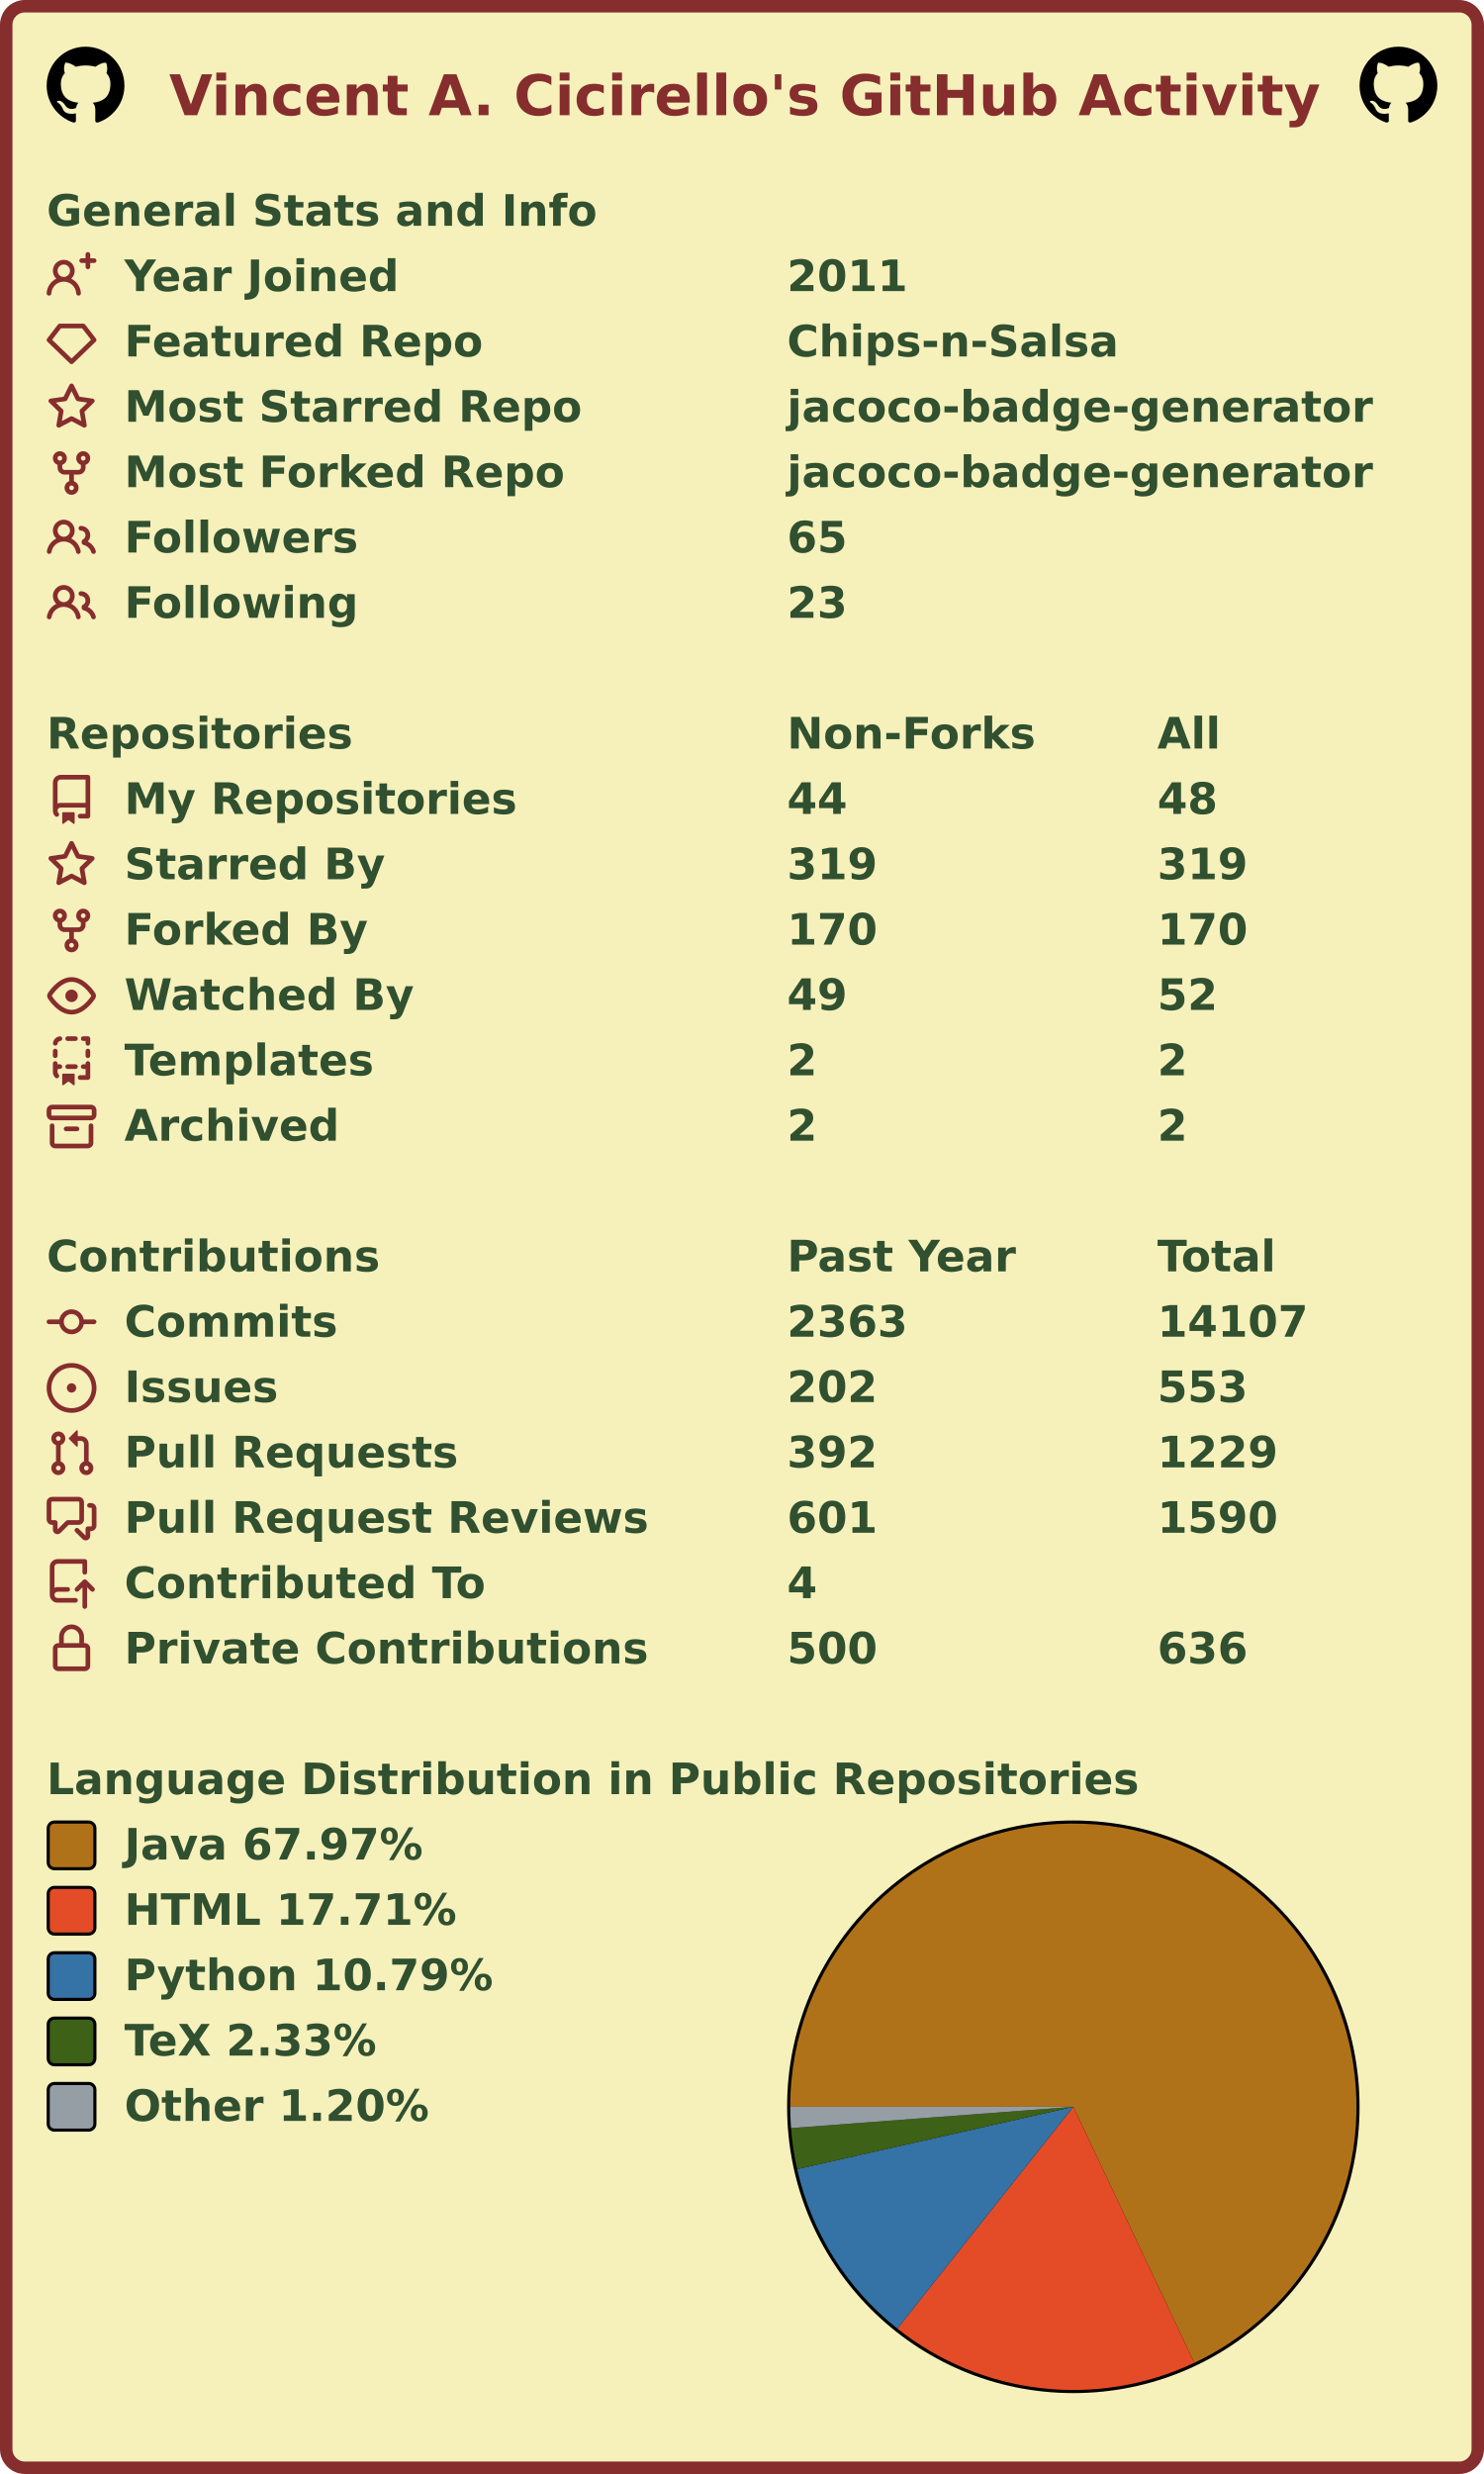
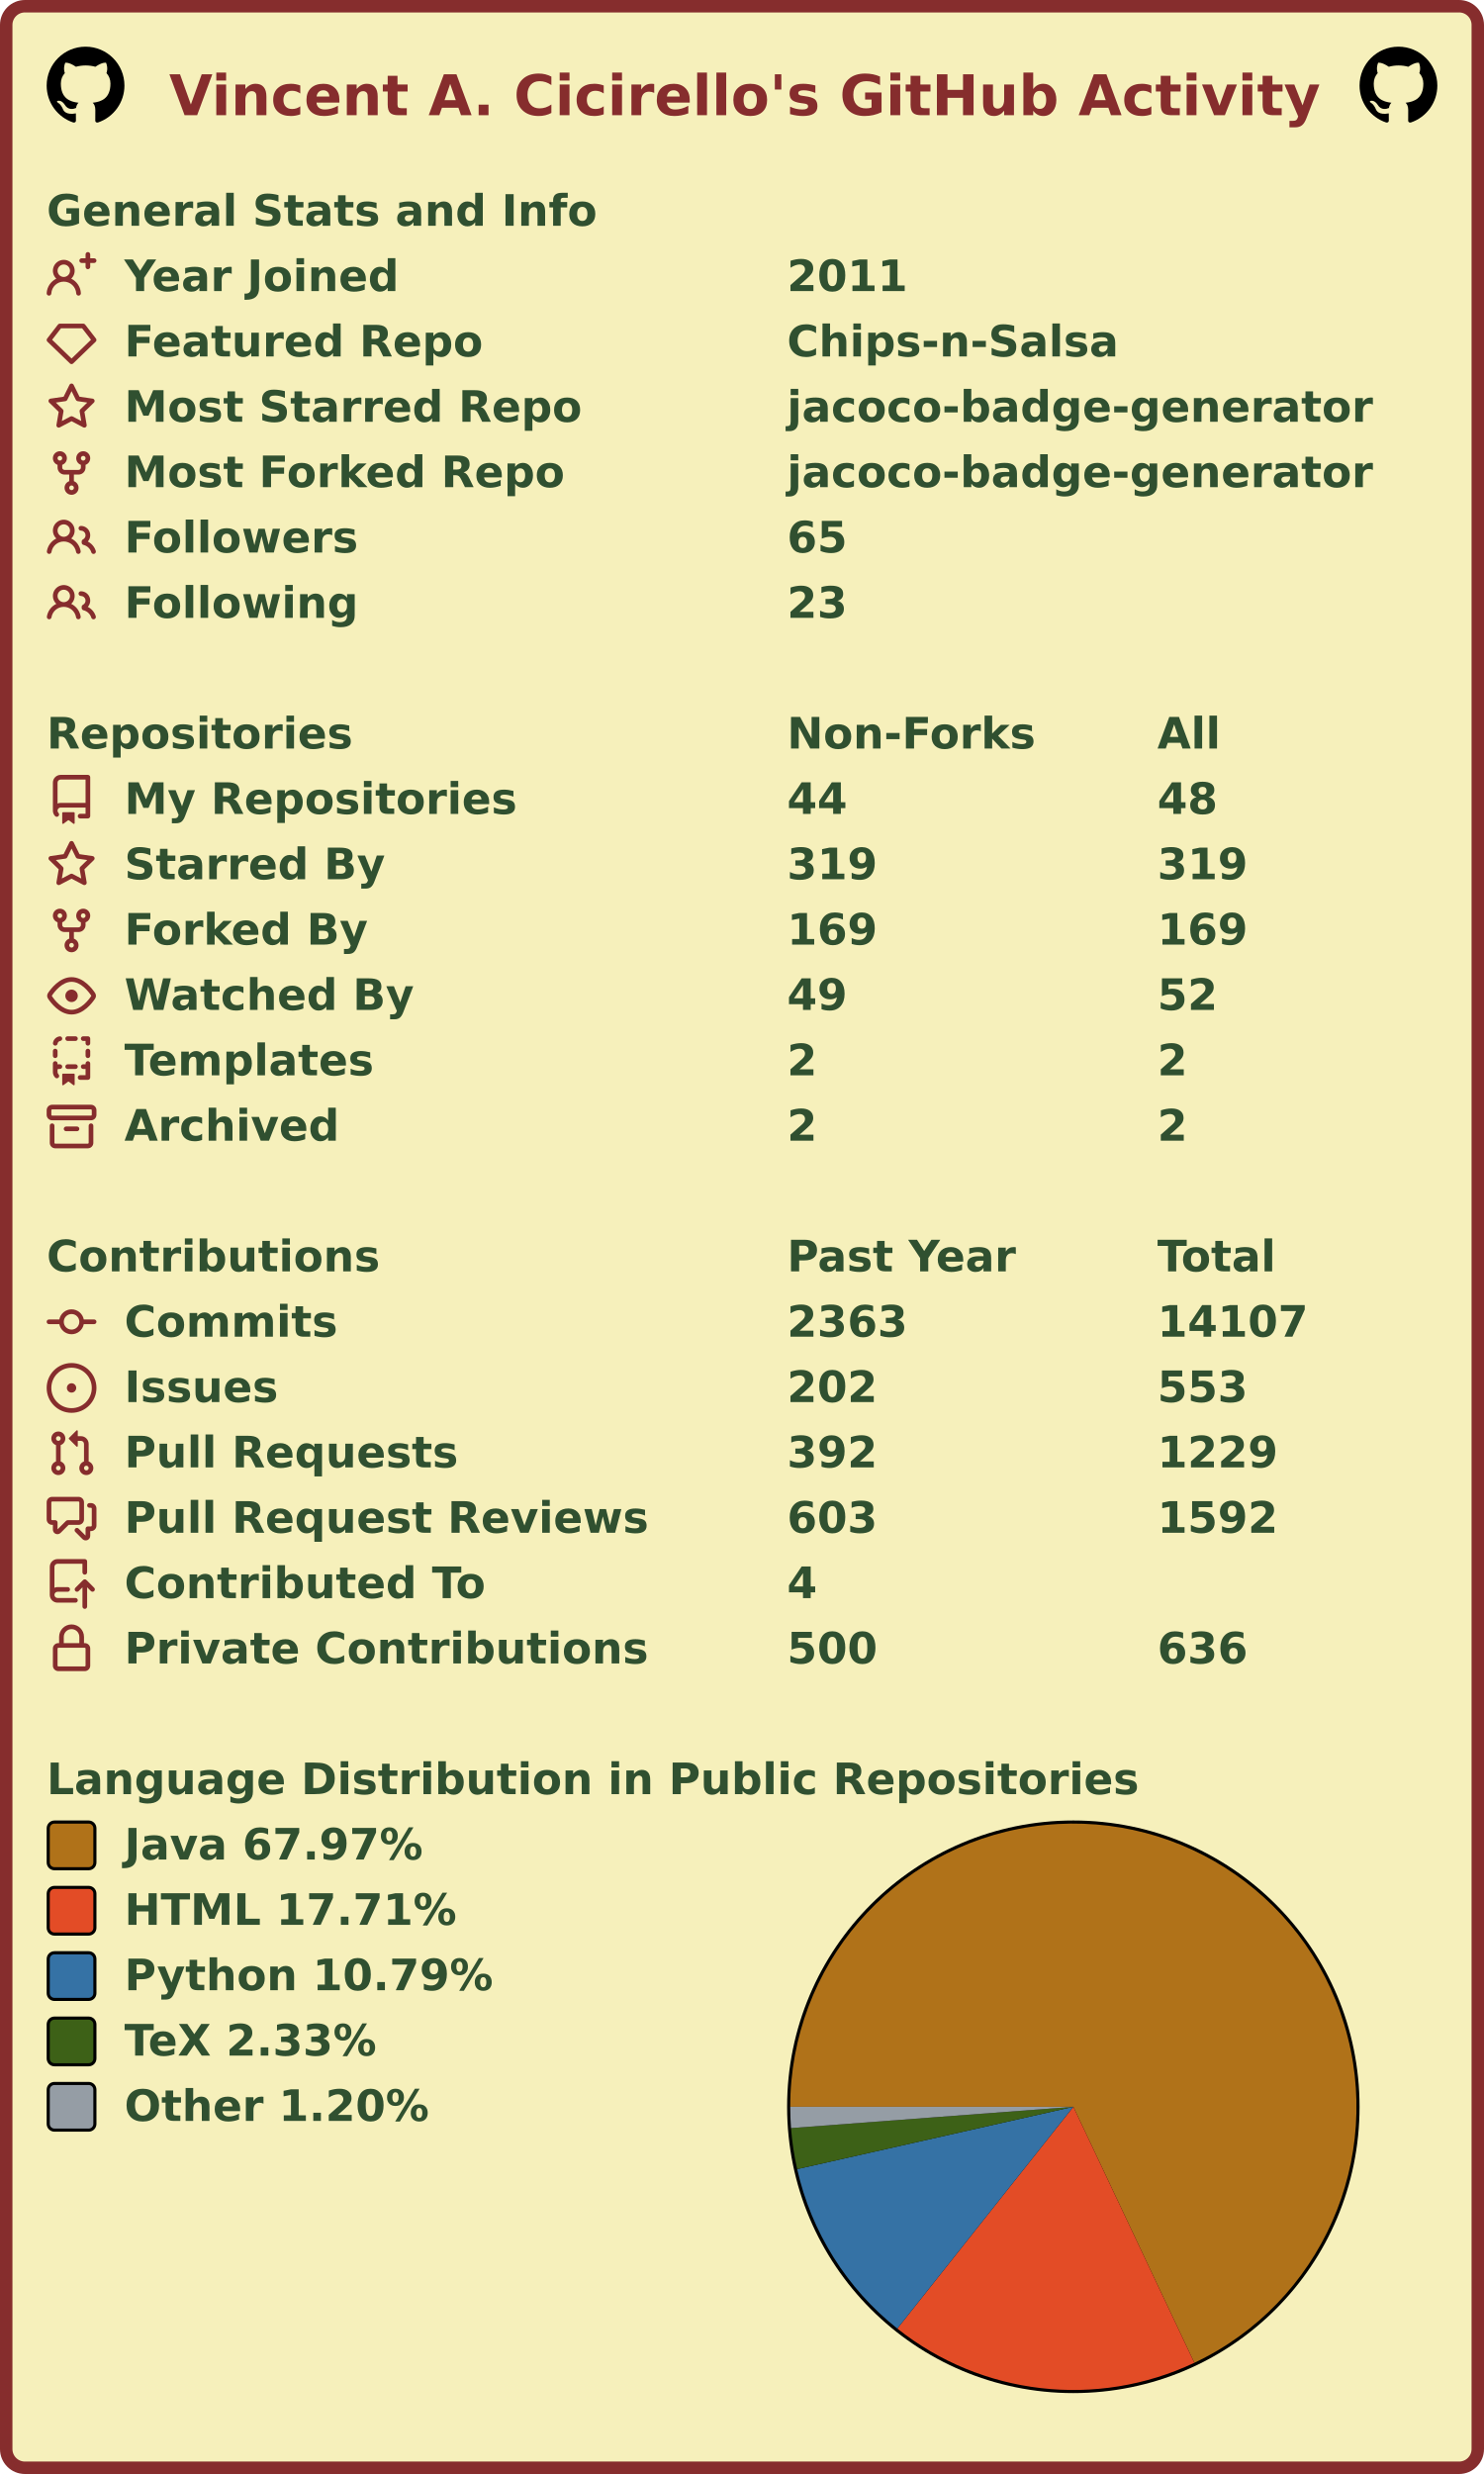
<svg xmlns="http://www.w3.org/2000/svg" width="477" height="795" viewBox="0 0 477 795" lang="en" xml:lang="en">
  <rect x="2" y="2" stroke-width="4" rx="6" width="473" height="791" stroke="#862d2d" fill="#f6f0bb" />
  <g font-weight="600" font-size="110pt" font-family="Verdana,Geneva,DejaVu Sans,sans-serif" text-rendering="geometricPrecision">
    <text x="442" y="301" lengthAdjust="spacingAndGlyphs" textLength="2985" transform="scale(0.123)" fill="#862d2d">Vincent A. Cicirello's GitHub Activity</text>
    <svg x="15" y="15" width="25" height="25" viewBox="0 0 16 16">
      <path fill="#000000" fill-rule="evenodd" d="M8 0C3.58 0 0 3.58 0 8c0 3.54 2.29 6.53 5.47 7.59.4.07.55-.17.55-.38 0-.19-.01-.82-.01-1.49-2.01.37-2.53-.49-2.69-.94-.09-.23-.48-.94-.82-1.13-.28-.15-.68-.52-.01-.53.63-.01 1.08.58 1.23.82.72 1.21 1.87.87 2.33.66.07-.52.28-.87.51-1.07-1.78-.2-3.64-.89-3.64-3.95 0-.87.31-1.59.82-2.15-.08-.2-.36-1.02.08-2.12 0 0 .67-.21 2.2.82.64-.18 1.32-.27 2-.27.68 0 1.36.09 2 .27 1.53-1.04 2.2-.82 2.2-.82.44 1.1.16 1.92.08 2.12.51.56.82 1.27.82 2.15 0 3.07-1.87 3.75-3.65 3.95.29.25.54.73.54 1.48 0 1.07-.01 1.93-.01 2.2 0 .21.15.46.55.38A8.013 8.013 0 0016 8c0-4.42-3.58-8-8-8z" />
    </svg>
    <svg x="437" y="15" width="25" height="25" viewBox="0 0 16 16">
      <path fill="#000000" fill-rule="evenodd" d="M8 0C3.58 0 0 3.58 0 8c0 3.54 2.29 6.53 5.47 7.59.4.07.55-.17.55-.38 0-.19-.01-.82-.01-1.49-2.01.37-2.53-.49-2.69-.94-.09-.23-.48-.94-.82-1.13-.28-.15-.68-.52-.01-.53.63-.01 1.08.58 1.23.82.72 1.21 1.87.87 2.33.66.07-.52.28-.87.51-1.07-1.78-.2-3.64-.89-3.64-3.95 0-.87.31-1.59.82-2.15-.08-.2-.36-1.02.08-2.12 0 0 .67-.21 2.2.82.64-.18 1.32-.27 2-.27.68 0 1.36.09 2 .27 1.53-1.04 2.2-.82 2.2-.82.44 1.1.16 1.92.08 2.12.51.56.82 1.27.82 2.15 0 3.07-1.87 3.75-3.65 3.95.29.25.54.73.54 1.48 0 1.07-.01 1.93-.01 2.2 0 .21.15.46.55.38A8.013 8.013 0 0016 8c0-4.42-3.58-8-8-8z" />
    </svg>
    <g transform="translate(0, 60)" fill="#305030">
      <g transform="translate(15, 0)">
        <g transform="scale(0.095)">
          <text x="0" y="132" textLength="1851" lengthAdjust="spacingAndGlyphs">General Stats and Info</text>
        </g>
      </g>
      <g transform="translate(15, 21)">
        <path fill="#862d2d" fill-rule="evenodd" d="M13.25 0a.75.75 0 01.75.75V2h1.25a.75.75 0 010 1.5H14v1.25a.75.75 0 01-1.5 0V3.5h-1.25a.75.75 0 010-1.5h1.25V.75a.75.75 0 01.75-.75zM5.5 4a2 2 0 100 4 2 2 0 000-4zm2.4 4.548a3.5 3.5 0 10-4.799 0 5.527 5.527 0 00-3.1 4.66.75.75 0 101.498.085A4.01 4.01 0 015.5 9.5a4.01 4.01 0 014.001 3.793.75.75 0 101.498-.086 5.527 5.527 0 00-3.1-4.659z" />
        <g transform="scale(0.095)">
          <text lengthAdjust="spacingAndGlyphs" textLength="932" x="263" y="132">Year Joined</text>
          <text lengthAdjust="spacingAndGlyphs" textLength="420" x="2505" y="132">2011</text>
        </g>
      </g>
      <g transform="translate(15, 42)">
        <path fill="#862d2d" fill-rule="evenodd" d="M3.637 2.291A.75.75 0 014.23 2h7.54a.75.75 0 01.593.291l3.48 4.5a.75.75 0 01-.072.999l-7.25 7a.75.75 0 01-1.042 0l-7.25-7a.75.75 0 01-.072-.999l3.48-4.5zM4.598 3.5L1.754 7.177 8 13.207l6.246-6.03L11.402 3.5H4.598z" />
        <g transform="scale(0.095)">
          <text lengthAdjust="spacingAndGlyphs" textLength="1215" x="263" y="132">Featured Repo</text>
          <text lengthAdjust="spacingAndGlyphs" textLength="1120" x="2505" y="132">Chips-n-Salsa</text>
        </g>
      </g>
      <g transform="translate(15, 63)">
        <path fill="#862d2d" fill-rule="evenodd" d="M8 .25a.75.75 0 01.673.418l1.882 3.815 4.21.612a.75.75 0 01.416 1.279l-3.046 2.97.719 4.192a.75.75 0 01-1.088.791L8 12.347l-3.766 1.98a.75.75 0 01-1.088-.79l.72-4.194L.818 6.374a.75.75 0 01.416-1.28l4.21-.611L7.327.668A.75.75 0 018 .25zm0 2.445L6.615 5.5a.75.75 0 01-.564.41l-3.097.45 2.24 2.184a.75.75 0 01.216.664l-.528 3.084 2.769-1.456a.75.75 0 01.698 0l2.77 1.456-.53-3.084a.75.75 0 01.216-.664l2.24-2.183-3.096-.45a.75.75 0 01-.564-.41L8 2.694v.001z" />
        <g transform="scale(0.095)">
          <text lengthAdjust="spacingAndGlyphs" textLength="1532" x="263" y="132">Most Starred Repo</text>
          <text lengthAdjust="spacingAndGlyphs" textLength="1986" x="2505" y="132">jacoco-badge-generator</text>
        </g>
      </g>
      <g transform="translate(15, 84)">
        <path fill="#862d2d" fill-rule="evenodd" d="M5 3.25a.75.75 0 11-1.5 0 .75.75 0 011.5 0zm0 2.122a2.25 2.25 0 10-1.5 0v.878A2.25 2.25 0 005.75 8.5h1.5v2.128a2.251 2.251 0 101.5 0V8.5h1.5a2.25 2.25 0 002.25-2.25v-.878a2.25 2.25 0 10-1.5 0v.878a.75.75 0 01-.75.75h-4.5A.75.75 0 015 6.25v-.878zm3.75 7.378a.75.75 0 11-1.5 0 .75.75 0 011.5 0zm3-8.75a.75.75 0 100-1.5.75.75 0 000 1.5z" />
        <g transform="scale(0.095)">
          <text lengthAdjust="spacingAndGlyphs" textLength="1485" x="263" y="132">Most Forked Repo</text>
          <text lengthAdjust="spacingAndGlyphs" textLength="1986" x="2505" y="132">jacoco-badge-generator</text>
        </g>
      </g>
      <g transform="translate(15, 105)">
        <path fill="#862d2d" fill-rule="evenodd" d="M5.5 3.5a2 2 0 100 4 2 2 0 000-4zM2 5.5a3.5 3.5 0 115.898 2.549 5.507 5.507 0 013.034 4.084.75.75 0 11-1.482.235 4.001 4.001 0 00-7.9 0 .75.75 0 01-1.482-.236A5.507 5.507 0 013.102 8.05 3.49 3.49 0 012 5.5zM11 4a.75.75 0 100 1.5 1.5 1.5 0 01.666 2.844.75.75 0 00-.416.672v.352a.75.75 0 00.574.73c1.2.289 2.162 1.2 2.522 2.372a.75.75 0 101.434-.44 5.01 5.01 0 00-2.56-3.012A3 3 0 0011 4z" />
        <g transform="scale(0.095)">
          <text lengthAdjust="spacingAndGlyphs" textLength="778" x="263" y="132">Followers</text>
          <text lengthAdjust="spacingAndGlyphs" textLength="210" x="2505" y="132">65</text>
        </g>
      </g>
      <g transform="translate(15, 126)">
        <path fill="#862d2d" fill-rule="evenodd" d="M5.5 3.5a2 2 0 100 4 2 2 0 000-4zM2 5.5a3.5 3.5 0 115.898 2.549 5.507 5.507 0 013.034 4.084.75.75 0 11-1.482.235 4.001 4.001 0 00-7.9 0 .75.75 0 01-1.482-.236A5.507 5.507 0 013.102 8.05 3.49 3.49 0 012 5.5zM11 4a.75.75 0 100 1.5 1.5 1.5 0 01.666 2.844.75.75 0 00-.416.672v.352a.75.75 0 00.574.73c1.2.289 2.162 1.2 2.522 2.372a.75.75 0 101.434-.44 5.01 5.01 0 00-2.56-3.012A3 3 0 0011 4z" />
        <g transform="scale(0.095)">
          <text lengthAdjust="spacingAndGlyphs" textLength="780" x="263" y="132">Following</text>
          <text lengthAdjust="spacingAndGlyphs" textLength="210" x="2505" y="132">23</text>
        </g>
      </g>
    </g>
    <g transform="translate(0, 228)" fill="#305030">
      <g transform="translate(15, 0)">
        <g transform="scale(0.095)">
          <text x="0" y="132" textLength="1020" lengthAdjust="spacingAndGlyphs">Repositories</text>
          <text x="2505" y="132" textLength="832" lengthAdjust="spacingAndGlyphs">Non-Forks</text>
          <text x="3758" y="132" textLength="206" lengthAdjust="spacingAndGlyphs">All</text>
        </g>
      </g>
      <g transform="translate(15, 21)">
        <path fill="#862d2d" fill-rule="evenodd" d="M2 2.5A2.5 2.5 0 014.5 0h8.75a.75.75 0 01.75.75v12.5a.75.75 0 01-.75.75h-2.5a.75.75 0 110-1.5h1.75v-2h-8a1 1 0 00-.714 1.7.75.75 0 01-1.072 1.05A2.495 2.495 0 012 11.5v-9zm10.5-1V9h-8c-.356 0-.694.074-1 .208V2.5a1 1 0 011-1h8zM5 12.25v3.25a.25.25 0 00.4.2l1.45-1.087a.25.25 0 01.3 0L8.6 15.7a.25.25 0 00.4-.2v-3.25a.25.25 0 00-.25-.25h-3.5a.25.25 0 00-.25.25z" />
        <g transform="scale(0.095)">
          <text lengthAdjust="spacingAndGlyphs" textLength="1312" x="263" y="132">My Repositories</text>
          <text lengthAdjust="spacingAndGlyphs" textLength="210" x="2505" y="132">44</text>
          <text lengthAdjust="spacingAndGlyphs" textLength="210" x="3758" y="132">48</text>
        </g>
      </g>
      <g transform="translate(15, 42)">
        <path fill="#862d2d" fill-rule="evenodd" d="M8 .25a.75.75 0 01.673.418l1.882 3.815 4.21.612a.75.75 0 01.416 1.279l-3.046 2.97.719 4.192a.75.75 0 01-1.088.791L8 12.347l-3.766 1.98a.75.75 0 01-1.088-.79l.72-4.194L.818 6.374a.75.75 0 01.416-1.28l4.21-.611L7.327.668A.75.75 0 018 .25zm0 2.445L6.615 5.5a.75.75 0 01-.564.41l-3.097.45 2.24 2.184a.75.75 0 01.216.664l-.528 3.084 2.769-1.456a.75.75 0 01.698 0l2.77 1.456-.53-3.084a.75.75 0 01.216-.664l2.24-2.183-3.096-.45a.75.75 0 01-.564-.41L8 2.694v.001z" />
        <g transform="scale(0.095)">
          <text lengthAdjust="spacingAndGlyphs" textLength="874" x="263" y="132">Starred By</text>
          <text lengthAdjust="spacingAndGlyphs" textLength="315" x="2505" y="132">319</text>
          <text lengthAdjust="spacingAndGlyphs" textLength="315" x="3758" y="132">319</text>
        </g>
      </g>
      <g transform="translate(15, 63)">
        <path fill="#862d2d" fill-rule="evenodd" d="M5 3.25a.75.75 0 11-1.5 0 .75.75 0 011.5 0zm0 2.122a2.25 2.25 0 10-1.5 0v.878A2.25 2.25 0 005.75 8.5h1.5v2.128a2.251 2.251 0 101.5 0V8.5h1.5a2.25 2.25 0 002.25-2.25v-.878a2.25 2.25 0 10-1.5 0v.878a.75.75 0 01-.75.75h-4.5A.75.75 0 015 6.25v-.878zm3.75 7.378a.75.75 0 11-1.5 0 .75.75 0 011.5 0zm3-8.75a.75.75 0 100-1.5.75.75 0 000 1.5z" />
        <g transform="scale(0.095)">
          <text lengthAdjust="spacingAndGlyphs" textLength="828" x="263" y="132">Forked By</text>
-           <text lengthAdjust="spacingAndGlyphs" textLength="315" x="2505" y="132">170</text>
-           <text lengthAdjust="spacingAndGlyphs" textLength="315" x="3758" y="132">170</text>
+           <text lengthAdjust="spacingAndGlyphs" textLength="315" x="2505" y="132">169</text>
+           <text lengthAdjust="spacingAndGlyphs" textLength="315" x="3758" y="132">169</text>
        </g>
      </g>
      <g transform="translate(15, 84)">
        <path fill="#862d2d" fill-rule="evenodd" d="M1.679 7.932c.412-.621 1.242-1.75 2.366-2.717C5.175 4.242 6.527 3.5 8 3.5c1.473 0 2.824.742 3.955 1.715 1.124.967 1.954 2.096 2.366 2.717a.119.119 0 010 .136c-.412.621-1.242 1.75-2.366 2.717C10.825 11.758 9.473 12.5 8 12.5c-1.473 0-2.824-.742-3.955-1.715C2.92 9.818 2.09 8.69 1.679 8.068a.119.119 0 010-.136zM8 2c-1.981 0-3.67.992-4.933 2.078C1.797 5.169.88 6.423.43 7.1a1.619 1.619 0 000 1.798c.45.678 1.367 1.932 2.637 3.024C4.329 13.008 6.019 14 8 14c1.981 0 3.67-.992 4.933-2.078 1.27-1.091 2.187-2.345 2.637-3.023a1.619 1.619 0 000-1.798c-.45-.678-1.367-1.932-2.637-3.023C11.671 2.992 9.981 2 8 2zm0 8a2 2 0 100-4 2 2 0 000 4z" />
        <g transform="scale(0.095)">
          <text lengthAdjust="spacingAndGlyphs" textLength="993" x="263" y="132">Watched By</text>
          <text lengthAdjust="spacingAndGlyphs" textLength="210" x="2505" y="132">49</text>
          <text lengthAdjust="spacingAndGlyphs" textLength="210" x="3758" y="132">52</text>
        </g>
      </g>
      <g transform="translate(15, 105)">
        <path fill="#862d2d" fill-rule="evenodd" d="M6 .75A.75.75 0 016.75 0h2.5a.75.75 0 010 1.5h-2.5A.75.75 0 016 .75zm5 0a.75.75 0 01.75-.75h1.5a.75.75 0 01.75.75v1.5a.75.75 0 01-1.5 0V1.5h-.75A.75.75 0 0111 .75zM4.992.662a.75.75 0 01-.636.848c-.436.063-.783.41-.846.846a.75.75 0 01-1.485-.212A2.501 2.501 0 014.144.025a.75.75 0 01.848.637zM2.75 4a.75.75 0 01.75.75v1.5a.75.75 0 01-1.5 0v-1.5A.75.75 0 012.75 4zm10.5 0a.75.75 0 01.75.75v1.5a.75.75 0 01-1.5 0v-1.5a.75.75 0 01.75-.75zM2.75 8a.75.75 0 01.75.75v.268A1.72 1.72 0 013.75 9h.5a.75.75 0 010 1.5h-.5a.25.25 0 00-.25.25v.75c0 .28.114.532.3.714a.75.75 0 01-1.05 1.072A2.495 2.495 0 012 11.5V8.75A.75.75 0 012.75 8zm10.5 0a.75.75 0 01.75.75v4.5a.75.75 0 01-.75.75h-2.5a.75.75 0 010-1.5h1.75v-2h-.75a.75.75 0 010-1.5h.75v-.25a.75.75 0 01.75-.75zM6 9.75A.75.75 0 016.75 9h2.5a.75.75 0 010 1.5h-2.5A.75.75 0 016 9.75zm-1 2.5v3.25a.25.25 0 00.4.2l1.45-1.087a.25.25 0 01.3 0L8.6 15.7a.25.25 0 00.4-.2v-3.25a.25.25 0 00-.25-.25h-3.5a.25.25 0 00-.25.25z" />
        <g transform="scale(0.095)">
          <text lengthAdjust="spacingAndGlyphs" textLength="868" x="263" y="132">Templates</text>
          <text lengthAdjust="spacingAndGlyphs" textLength="105" x="2505" y="132">2</text>
          <text lengthAdjust="spacingAndGlyphs" textLength="105" x="3758" y="132">2</text>
        </g>
      </g>
      <g transform="translate(15, 126)">
        <path fill="#862d2d" fill-rule="evenodd" d="M1.75 2.5a.25.25 0 00-.25.25v1.5c0 .138.112.25.25.25h12.5a.25.25 0 00.25-.25v-1.5a.25.25 0 00-.25-.25H1.75zM0 2.75C0 1.784.784 1 1.75 1h12.5c.966 0 1.75.784 1.75 1.75v1.5A1.75 1.75 0 0114.25 6H1.75A1.75 1.75 0 010 4.25v-1.5zM1.75 7a.75.75 0 01.75.75v5.5c0 .138.112.25.25.25h10.5a.25.25 0 00.25-.25v-5.5a.75.75 0 111.5 0v5.5A1.75 1.75 0 0113.25 15H2.75A1.75 1.75 0 011 13.25v-5.5A.75.75 0 011.75 7zm4.5 1a.75.75 0 000 1.5h3.5a.75.75 0 100-1.5h-3.5z" />
        <g transform="scale(0.095)">
          <text lengthAdjust="spacingAndGlyphs" textLength="726" x="263" y="132">Archived</text>
          <text lengthAdjust="spacingAndGlyphs" textLength="105" x="2505" y="132">2</text>
          <text lengthAdjust="spacingAndGlyphs" textLength="105" x="3758" y="132">2</text>
        </g>
      </g>
    </g>
    <g transform="translate(0, 396)" fill="#305030">
      <g transform="translate(15, 0)">
        <g transform="scale(0.095)">
          <text x="0" y="132" textLength="1112" lengthAdjust="spacingAndGlyphs">Contributions</text>
          <text x="2505" y="132" textLength="774" lengthAdjust="spacingAndGlyphs">Past Year</text>
          <text x="3758" y="132" textLength="414" lengthAdjust="spacingAndGlyphs">Total</text>
        </g>
      </g>
      <g transform="translate(15, 21)">
        <path fill="#862d2d" fill-rule="evenodd" d="M10.5 7.75a2.5 2.5 0 11-5 0 2.5 2.5 0 015 0zm1.43.75a4.002 4.002 0 01-7.86 0H.75a.75.75 0 110-1.5h3.32a4.001 4.001 0 017.86 0h3.32a.75.75 0 110 1.5h-3.32z" />
        <g transform="scale(0.095)">
          <text lengthAdjust="spacingAndGlyphs" textLength="734" x="263" y="132">Commits</text>
          <text lengthAdjust="spacingAndGlyphs" textLength="420" x="2505" y="132">2363</text>
          <text lengthAdjust="spacingAndGlyphs" textLength="525" x="3758" y="132">14107</text>
        </g>
      </g>
      <g transform="translate(15, 42)">
        <path fill="#862d2d" d="M8 9.5a1.5 1.5 0 100-3 1.5 1.5 0 000 3z" />
        <path fill="#862d2d" fill-rule="evenodd" d="M8 0a8 8 0 100 16A8 8 0 008 0zM1.5 8a6.5 6.5 0 1113 0 6.5 6.5 0 01-13 0z" />
        <g transform="scale(0.095)">
          <text lengthAdjust="spacingAndGlyphs" textLength="512" x="263" y="132">Issues</text>
          <text lengthAdjust="spacingAndGlyphs" textLength="315" x="2505" y="132">202</text>
          <text lengthAdjust="spacingAndGlyphs" textLength="315" x="3758" y="132">553</text>
        </g>
      </g>
      <g transform="translate(15, 63)">
        <path fill="#862d2d" fill-rule="evenodd" d="M7.177 3.073L9.573.677A.25.25 0 0110 .854v4.792a.25.25 0 01-.427.177L7.177 3.427a.25.25 0 010-.354zM3.75 2.5a.75.75 0 100 1.5.75.75 0 000-1.5zm-2.25.75a2.25 2.25 0 113 2.122v5.256a2.251 2.251 0 11-1.5 0V5.372A2.25 2.25 0 011.5 3.25zM11 2.5h-1V4h1a1 1 0 011 1v5.628a2.251 2.251 0 101.5 0V5A2.5 2.5 0 0011 2.5zm1 10.25a.75.75 0 111.5 0 .75.75 0 01-1.5 0zM3.75 12a.75.75 0 100 1.5.75.75 0 000-1.5z" />
        <g transform="scale(0.095)">
          <text lengthAdjust="spacingAndGlyphs" textLength="1113" x="263" y="132">Pull Requests</text>
          <text lengthAdjust="spacingAndGlyphs" textLength="315" x="2505" y="132">392</text>
          <text lengthAdjust="spacingAndGlyphs" textLength="420" x="3758" y="132">1229</text>
        </g>
      </g>
      <g transform="translate(15, 84)">
        <path fill="#862d2d" fill-rule="evenodd" d="M1.5 2.75a.25.25 0 01.25-.25h8.5a.25.25 0 01.25.25v5.5a.25.25 0 01-.25.25h-3.5a.75.75 0 00-.53.22L3.5 11.44V9.25a.75.75 0 00-.75-.75h-1a.25.25 0 01-.25-.25v-5.5zM1.75 1A1.75 1.75 0 000 2.75v5.5C0 9.216.784 10 1.75 10H2v1.543a1.457 1.457 0 002.487 1.03L7.061 10h3.189A1.75 1.75 0 0012 8.25v-5.5A1.75 1.75 0 0010.25 1h-8.5zM14.5 4.75a.25.25 0 00-.25-.25h-.5a.75.75 0 110-1.5h.5c.966 0 1.75.784 1.75 1.75v5.5A1.75 1.75 0 0114.25 12H14v1.543a1.457 1.457 0 01-2.487 1.03L9.22 12.28a.75.75 0 111.06-1.06l2.22 2.22v-2.19a.75.75 0 01.75-.75h1a.25.25 0 00.25-.25v-5.5z" />
        <g transform="scale(0.095)">
          <text lengthAdjust="spacingAndGlyphs" textLength="1762" x="263" y="132">Pull Request Reviews</text>
-           <text lengthAdjust="spacingAndGlyphs" textLength="315" x="2505" y="132">601</text>
-           <text lengthAdjust="spacingAndGlyphs" textLength="420" x="3758" y="132">1590</text>
+           <text lengthAdjust="spacingAndGlyphs" textLength="315" x="2505" y="132">603</text>
+           <text lengthAdjust="spacingAndGlyphs" textLength="420" x="3758" y="132">1592</text>
        </g>
      </g>
      <g transform="translate(15, 105)">
        <path fill="#862d2d" fill-rule="evenodd" d="M1 2.5A2.5 2.5 0 013.5 0h8.75a.75.75 0 01.75.75v3.5a.75.75 0 01-1.5 0V1.5h-8a1 1 0 00-1 1v6.708A2.492 2.492 0 013.5 9h3.25a.75.75 0 010 1.5H3.5a1 1 0 100 2h5.75a.75.75 0 010 1.5H3.5A2.5 2.5 0 011 11.5v-9zm13.23 7.79a.75.75 0 001.06-1.06l-2.505-2.505a.75.75 0 00-1.06 0L9.22 9.229a.75.75 0 001.06 1.061l1.225-1.224v6.184a.75.75 0 001.5 0V9.066l1.224 1.224z" />
        <g transform="scale(0.095)">
          <text lengthAdjust="spacingAndGlyphs" textLength="1234" x="263" y="132">Contributed To</text>
          <text lengthAdjust="spacingAndGlyphs" textLength="105" x="2505" y="132">4</text>
        </g>
      </g>
      <g transform="translate(15, 126)">
        <path fill="#862d2d" fill-rule="evenodd" d="M4 4v2h-.25A1.75 1.75 0 002 7.75v5.5c0 .966.784 1.75 1.75 1.75h8.5A1.75 1.75 0 0014 13.25v-5.5A1.75 1.75 0 0012.25 6H12V4a4 4 0 10-8 0zm6.5 2V4a2.5 2.5 0 00-5 0v2h5zM12 7.5h.25a.25.25 0 01.25.25v5.5a.25.25 0 01-.25.25h-8.5a.25.25 0 01-.25-.25v-5.5a.25.25 0 01.25-.25H12z" />
        <g transform="scale(0.095)">
          <text lengthAdjust="spacingAndGlyphs" textLength="1742" x="263" y="132">Private Contributions</text>
          <text lengthAdjust="spacingAndGlyphs" textLength="315" x="2505" y="132">500</text>
          <text lengthAdjust="spacingAndGlyphs" textLength="315" x="3758" y="132">636</text>
        </g>
      </g>
    </g>
    <g transform="translate(0, 564)" fill="#305030">
      <g transform="translate(15, 0)">
        <g transform="scale(0.095)">
          <text x="0" y="132" textLength="3652" lengthAdjust="spacingAndGlyphs">Language Distribution in Public Repositories</text>
        </g>
      </g>
      <g transform="translate(253, 21)">
        <circle cx="92" cy="92" r="92" fill="#000000" />
      </g>
      <g transform="translate(254, 22)">
        <g>
          <path fill-rule="evenodd" fill="#b07219" d="M 0.0,91 A 91 91 0 1 1 129.899 173.267 L 91,91 Z" />
          <path fill-rule="evenodd" fill="#e34c26" d="M 129.899,173.267 A 91 91 0 0 1 34.42 162.272 L 91,91 Z" />
          <path fill-rule="evenodd" fill="#3572A5" d="M 34.42,162.272 A 91 91 0 0 1 2.232 111.031 L 91,91 Z" />
          <path fill-rule="evenodd" fill="#3D6117" d="M 2.232,111.031 A 91 91 0 0 1 0.257 97.839 L 91,91 Z" />
          <path fill-rule="evenodd" fill="#959da5" d="M 0.257,97.839 A 91 91 0 0 1 0.0 91 L 91,91 Z" />
          <animateTransform attributeName="transform" attributeType="XML" type="rotate" from="0 91 91" to="360 91 91" dur="10s" repeatCount="indefinite" />
        </g>
      </g>
      <g transform="translate(15, 21)">
        <rect x="0.5" y="0.5" rx="2" width="15" height="15" fill="#b07219" stroke-width="1" stroke="#000000" />
        <text transform="scale(0.095)" x="263" y="132" textLength="1038" lengthAdjust="spacingAndGlyphs">Java 67.97%</text>
      </g>
      <g transform="translate(15, 42)">
        <rect x="0.5" y="0.5" rx="2" width="15" height="15" fill="#e34c26" stroke-width="1" stroke="#000000" />
        <text transform="scale(0.095)" x="263" y="132" textLength="1142" lengthAdjust="spacingAndGlyphs">HTML 17.71%</text>
      </g>
      <g transform="translate(15, 63)">
        <rect x="0.5" y="0.5" rx="2" width="15" height="15" fill="#3572A5" stroke-width="1" stroke="#000000" />
        <text transform="scale(0.095)" x="263" y="132" textLength="1254" lengthAdjust="spacingAndGlyphs">Python 10.79%</text>
      </g>
      <g transform="translate(15, 84)">
        <rect x="0.5" y="0.5" rx="2" width="15" height="15" fill="#3D6117" stroke-width="1" stroke="#000000" />
        <text transform="scale(0.095)" x="263" y="132" textLength="894" lengthAdjust="spacingAndGlyphs">TeX 2.33%</text>
      </g>
      <g transform="translate(15, 105)">
        <rect x="0.5" y="0.5" rx="2" width="15" height="15" fill="#959da5" stroke-width="1" stroke="#000000" />
        <text transform="scale(0.095)" x="263" y="132" textLength="1047" lengthAdjust="spacingAndGlyphs">Other 1.20%</text>
      </g>
    </g>
  </g>
</svg>
